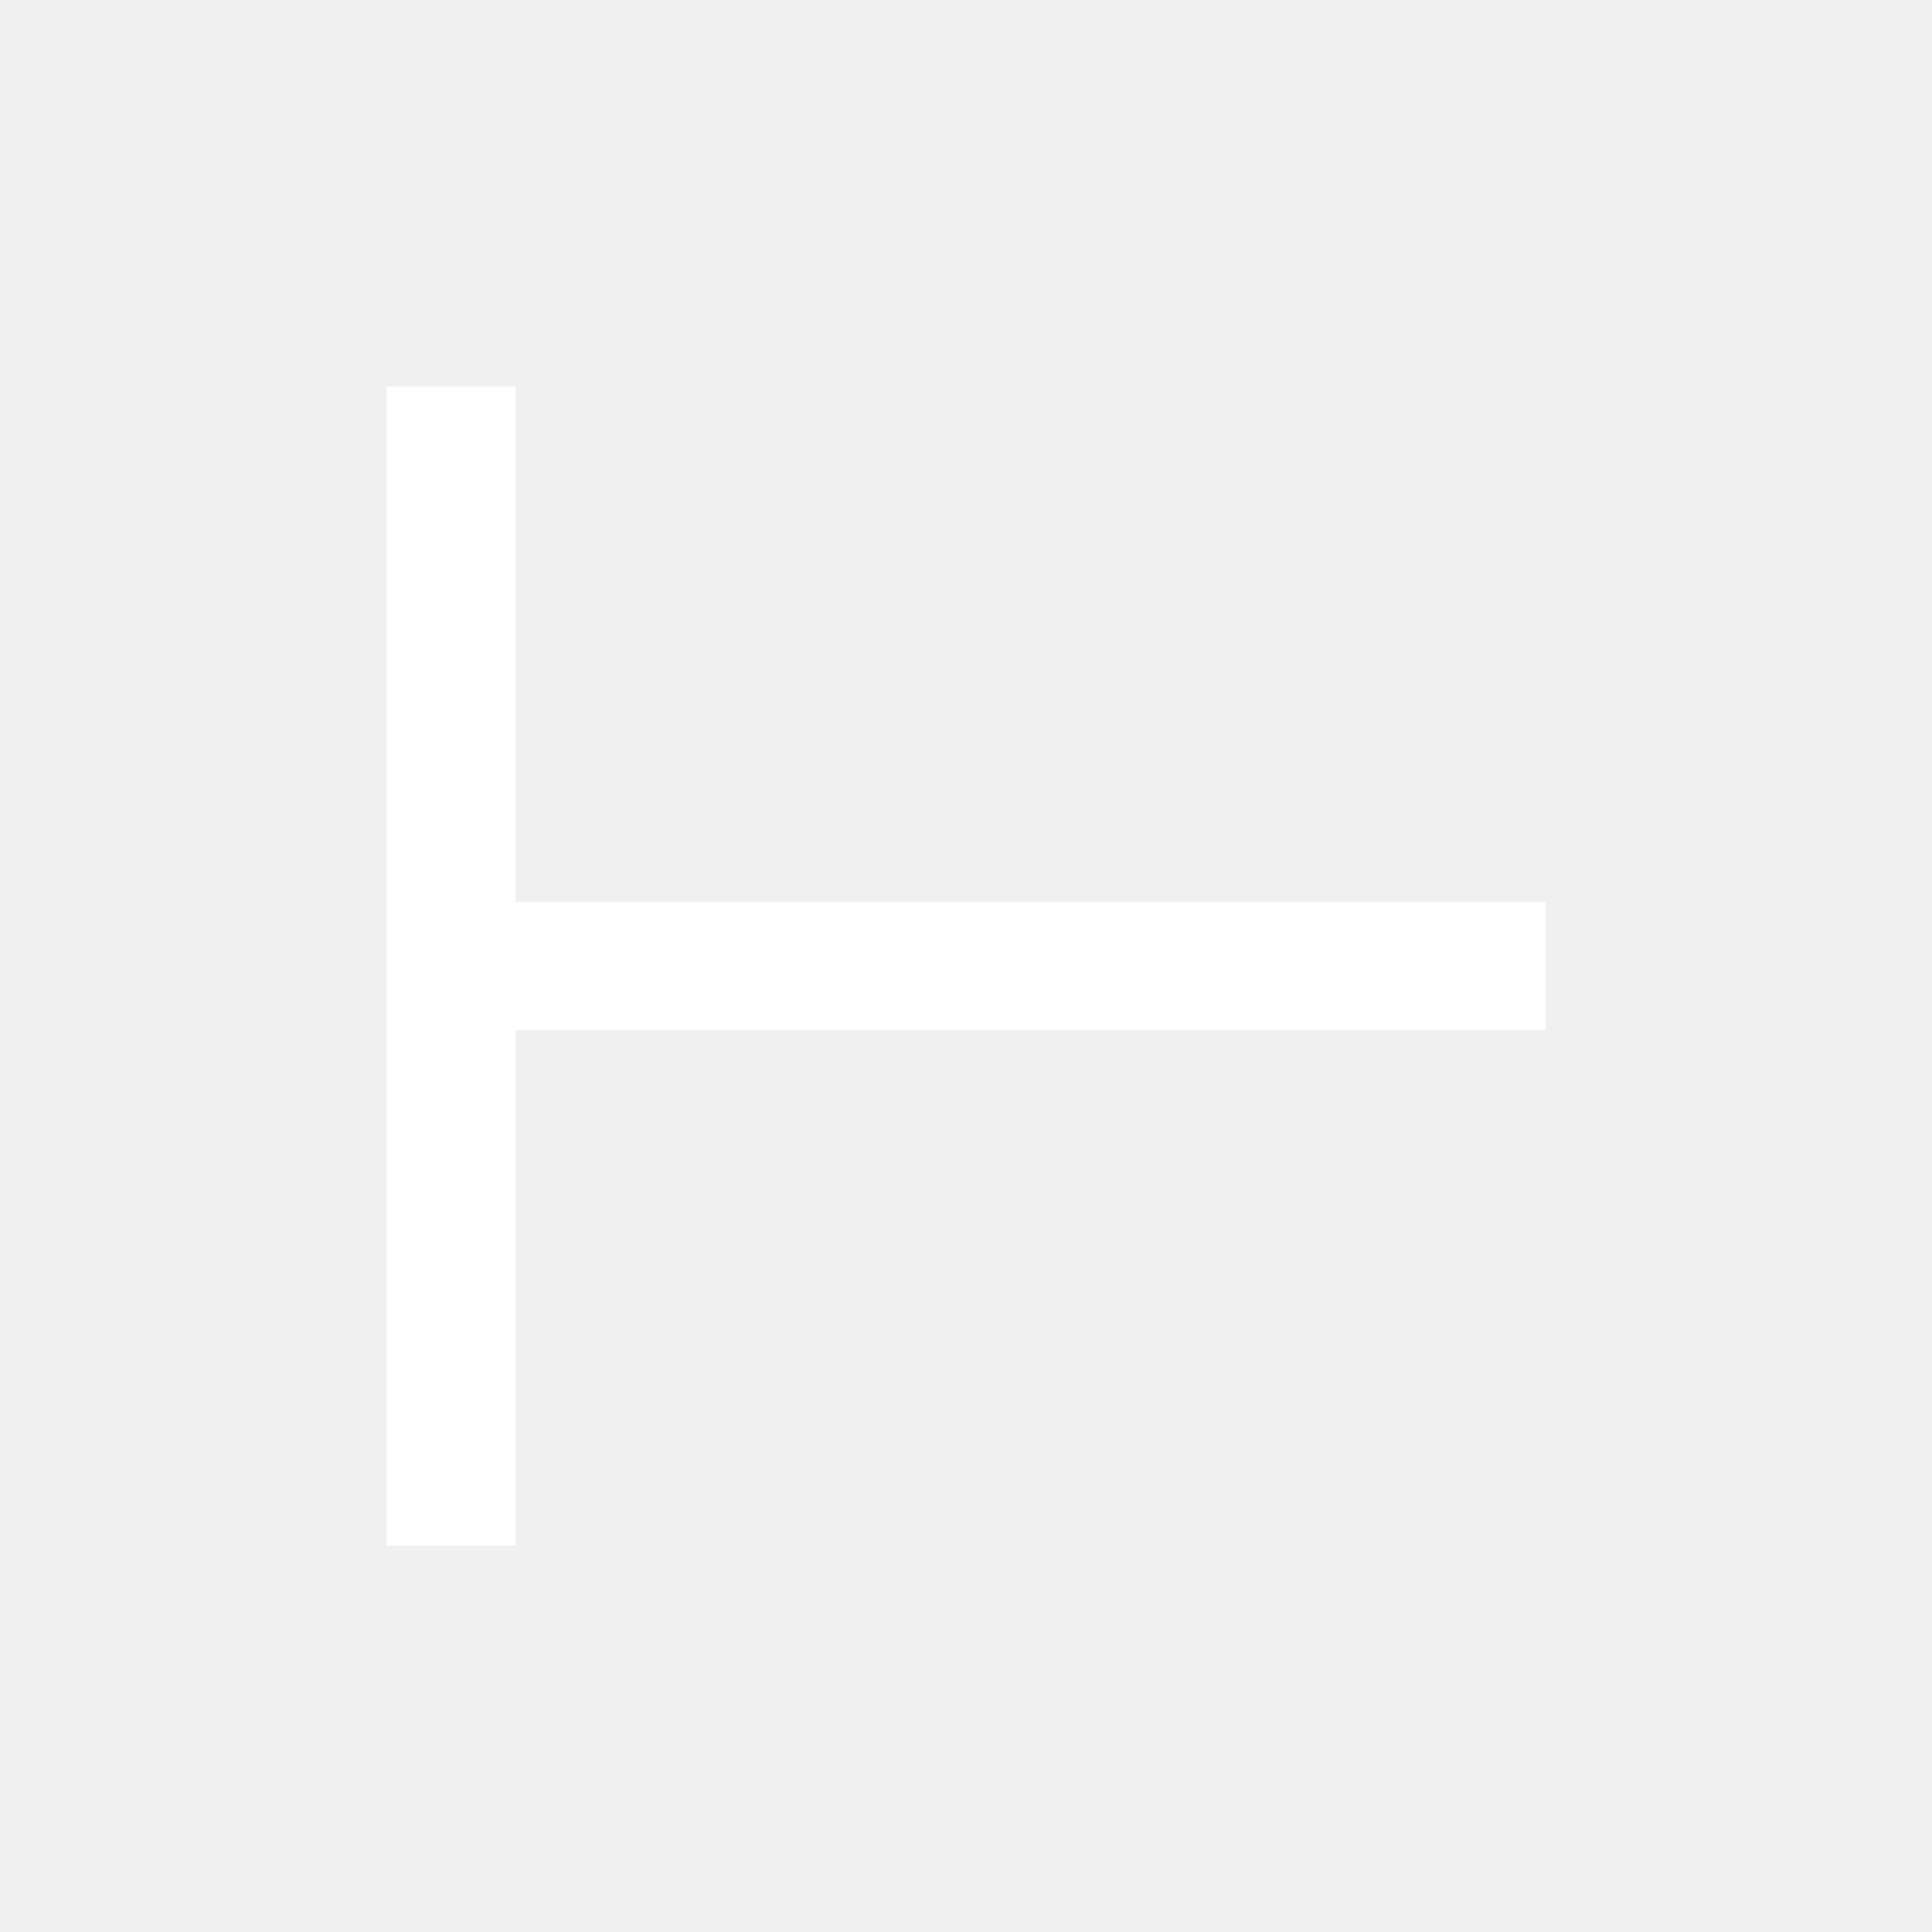
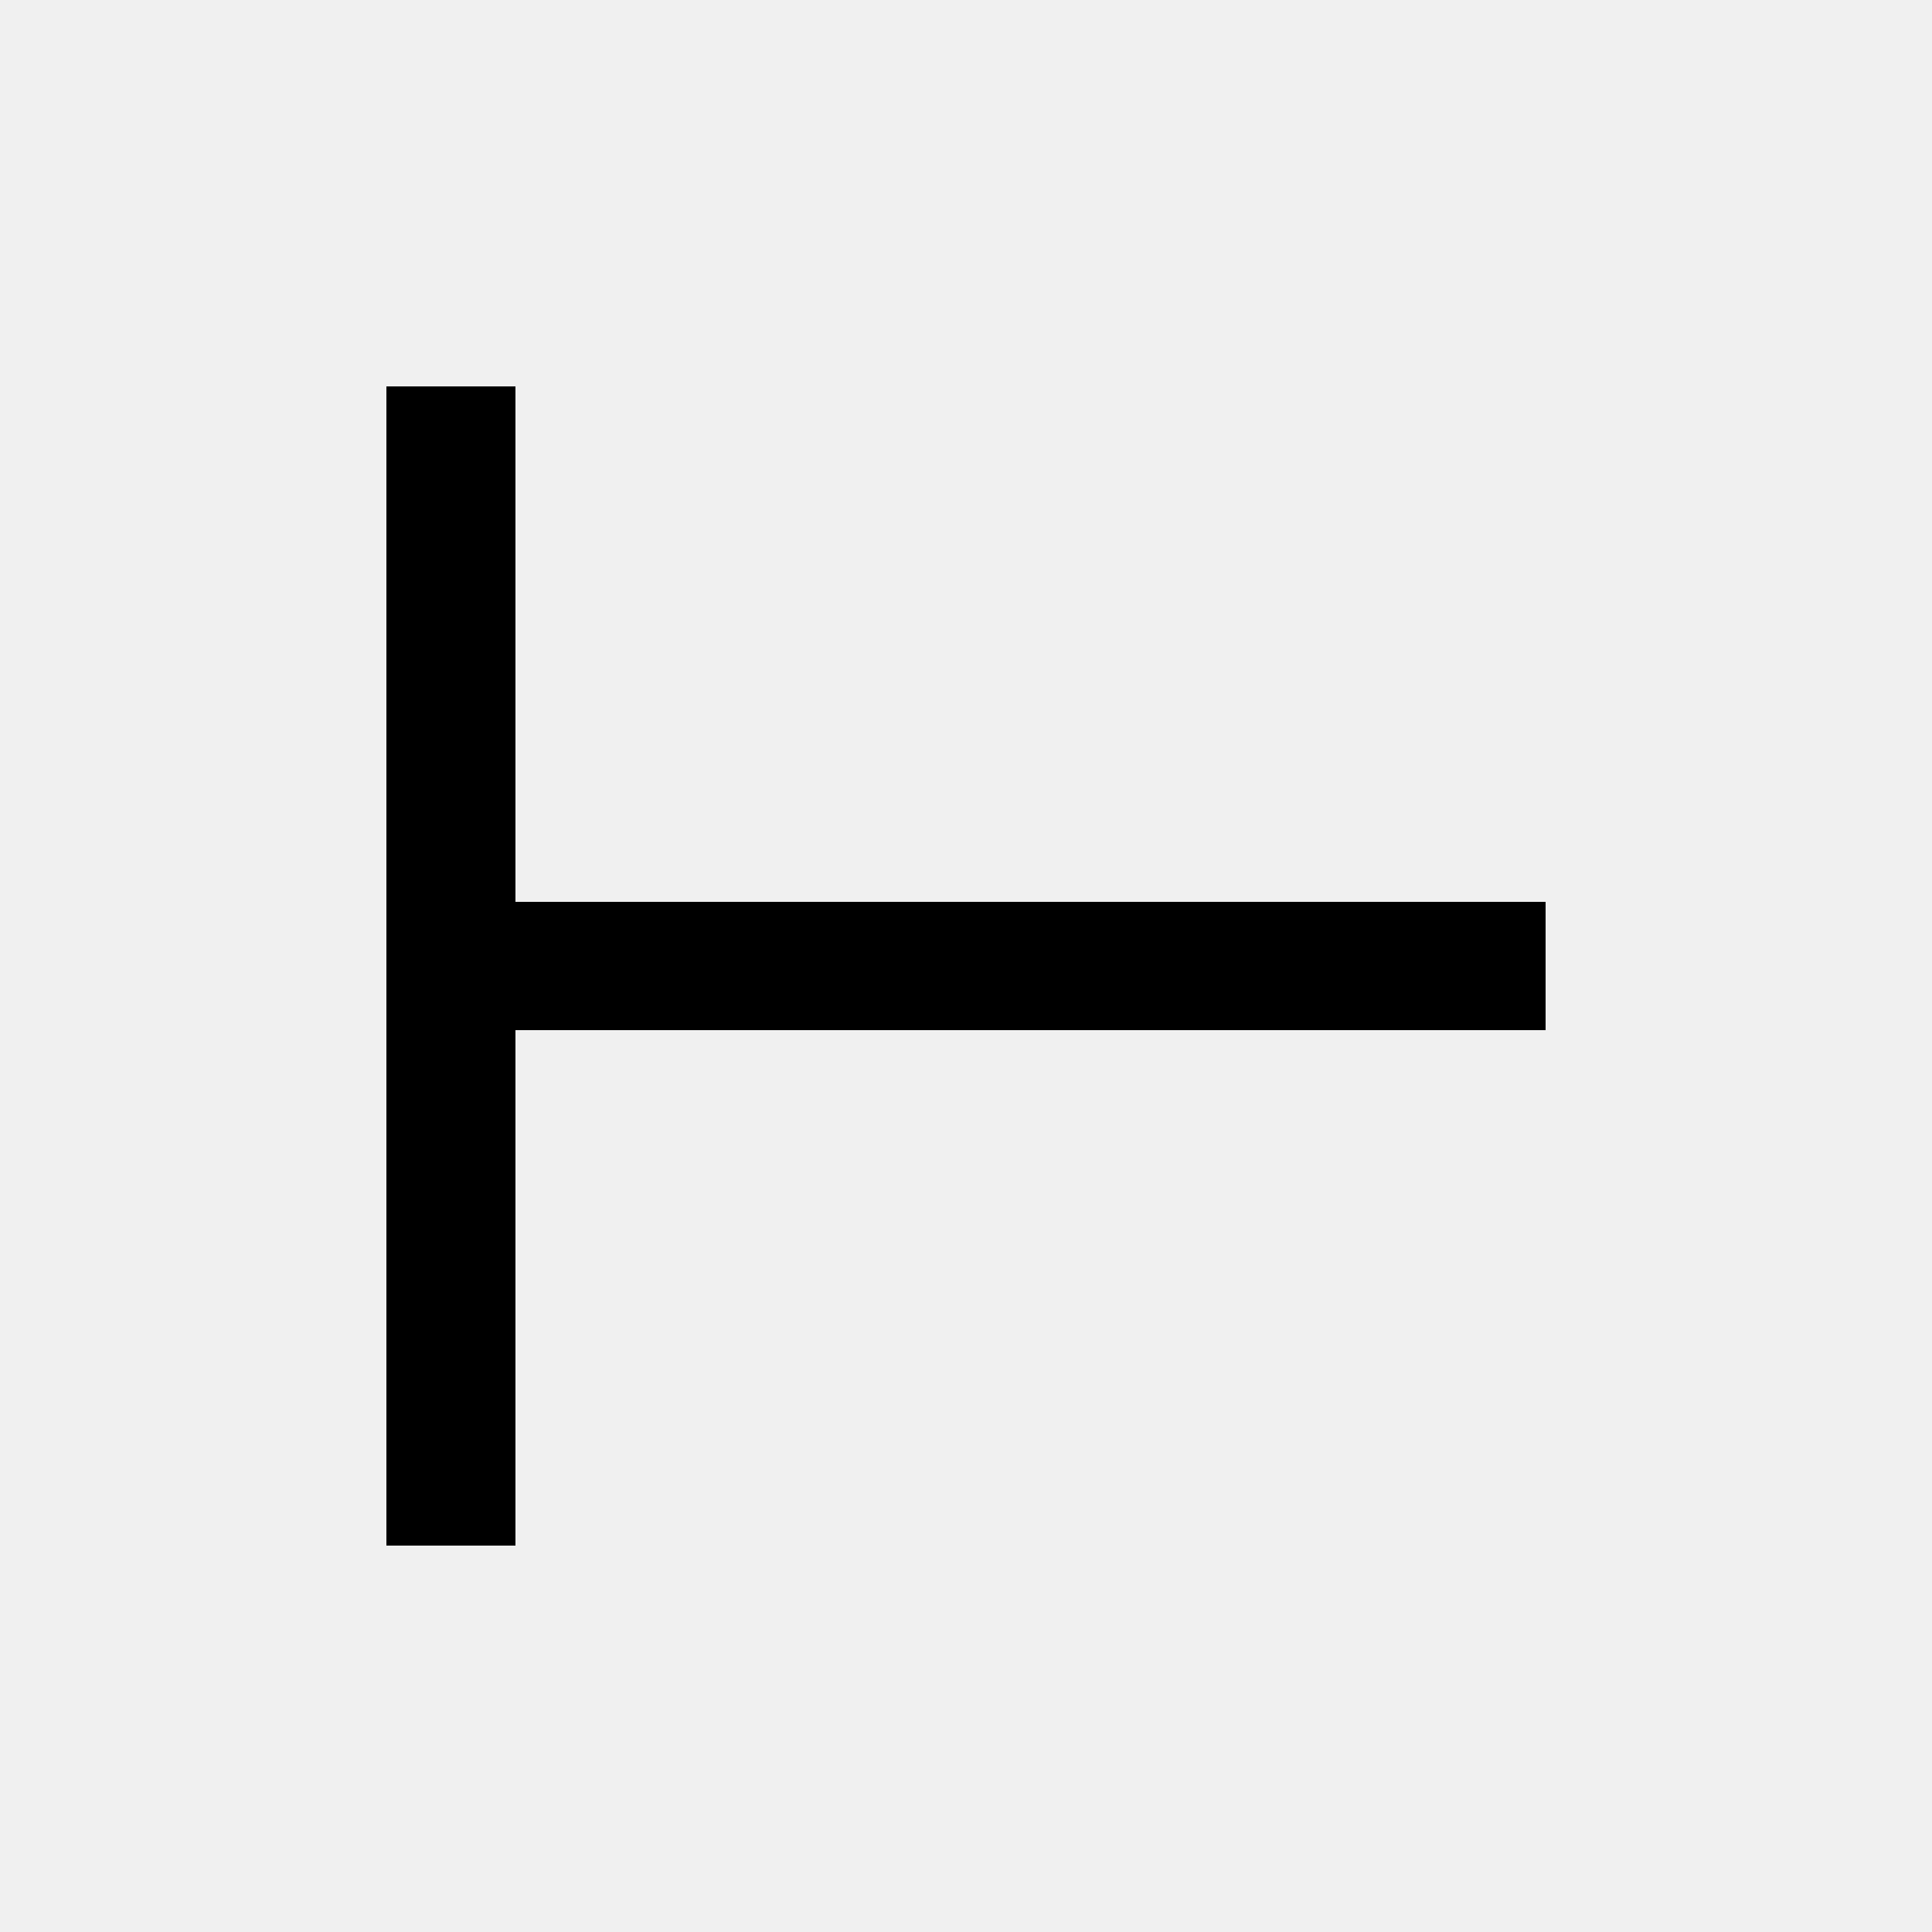
- <svg xmlns="http://www.w3.org/2000/svg" version="1.1" width="15" height="15" shape-rendering="crispEdges">
-   <rect x="3" y="3" width="1" height="9" fill="#fff" />
-   <rect x="4" y="7" width="8" height="1" fill="#fff" />
+ <svg xmlns="http://www.w3.org/2000/svg" version="1.1" viewBox="0 0 15 15" shape-rendering="crispEdges">
+   <rect x="3" y="3" width="1" height="9" />
+   <rect x="4" y="7" width="8" height="1" />
</svg>
